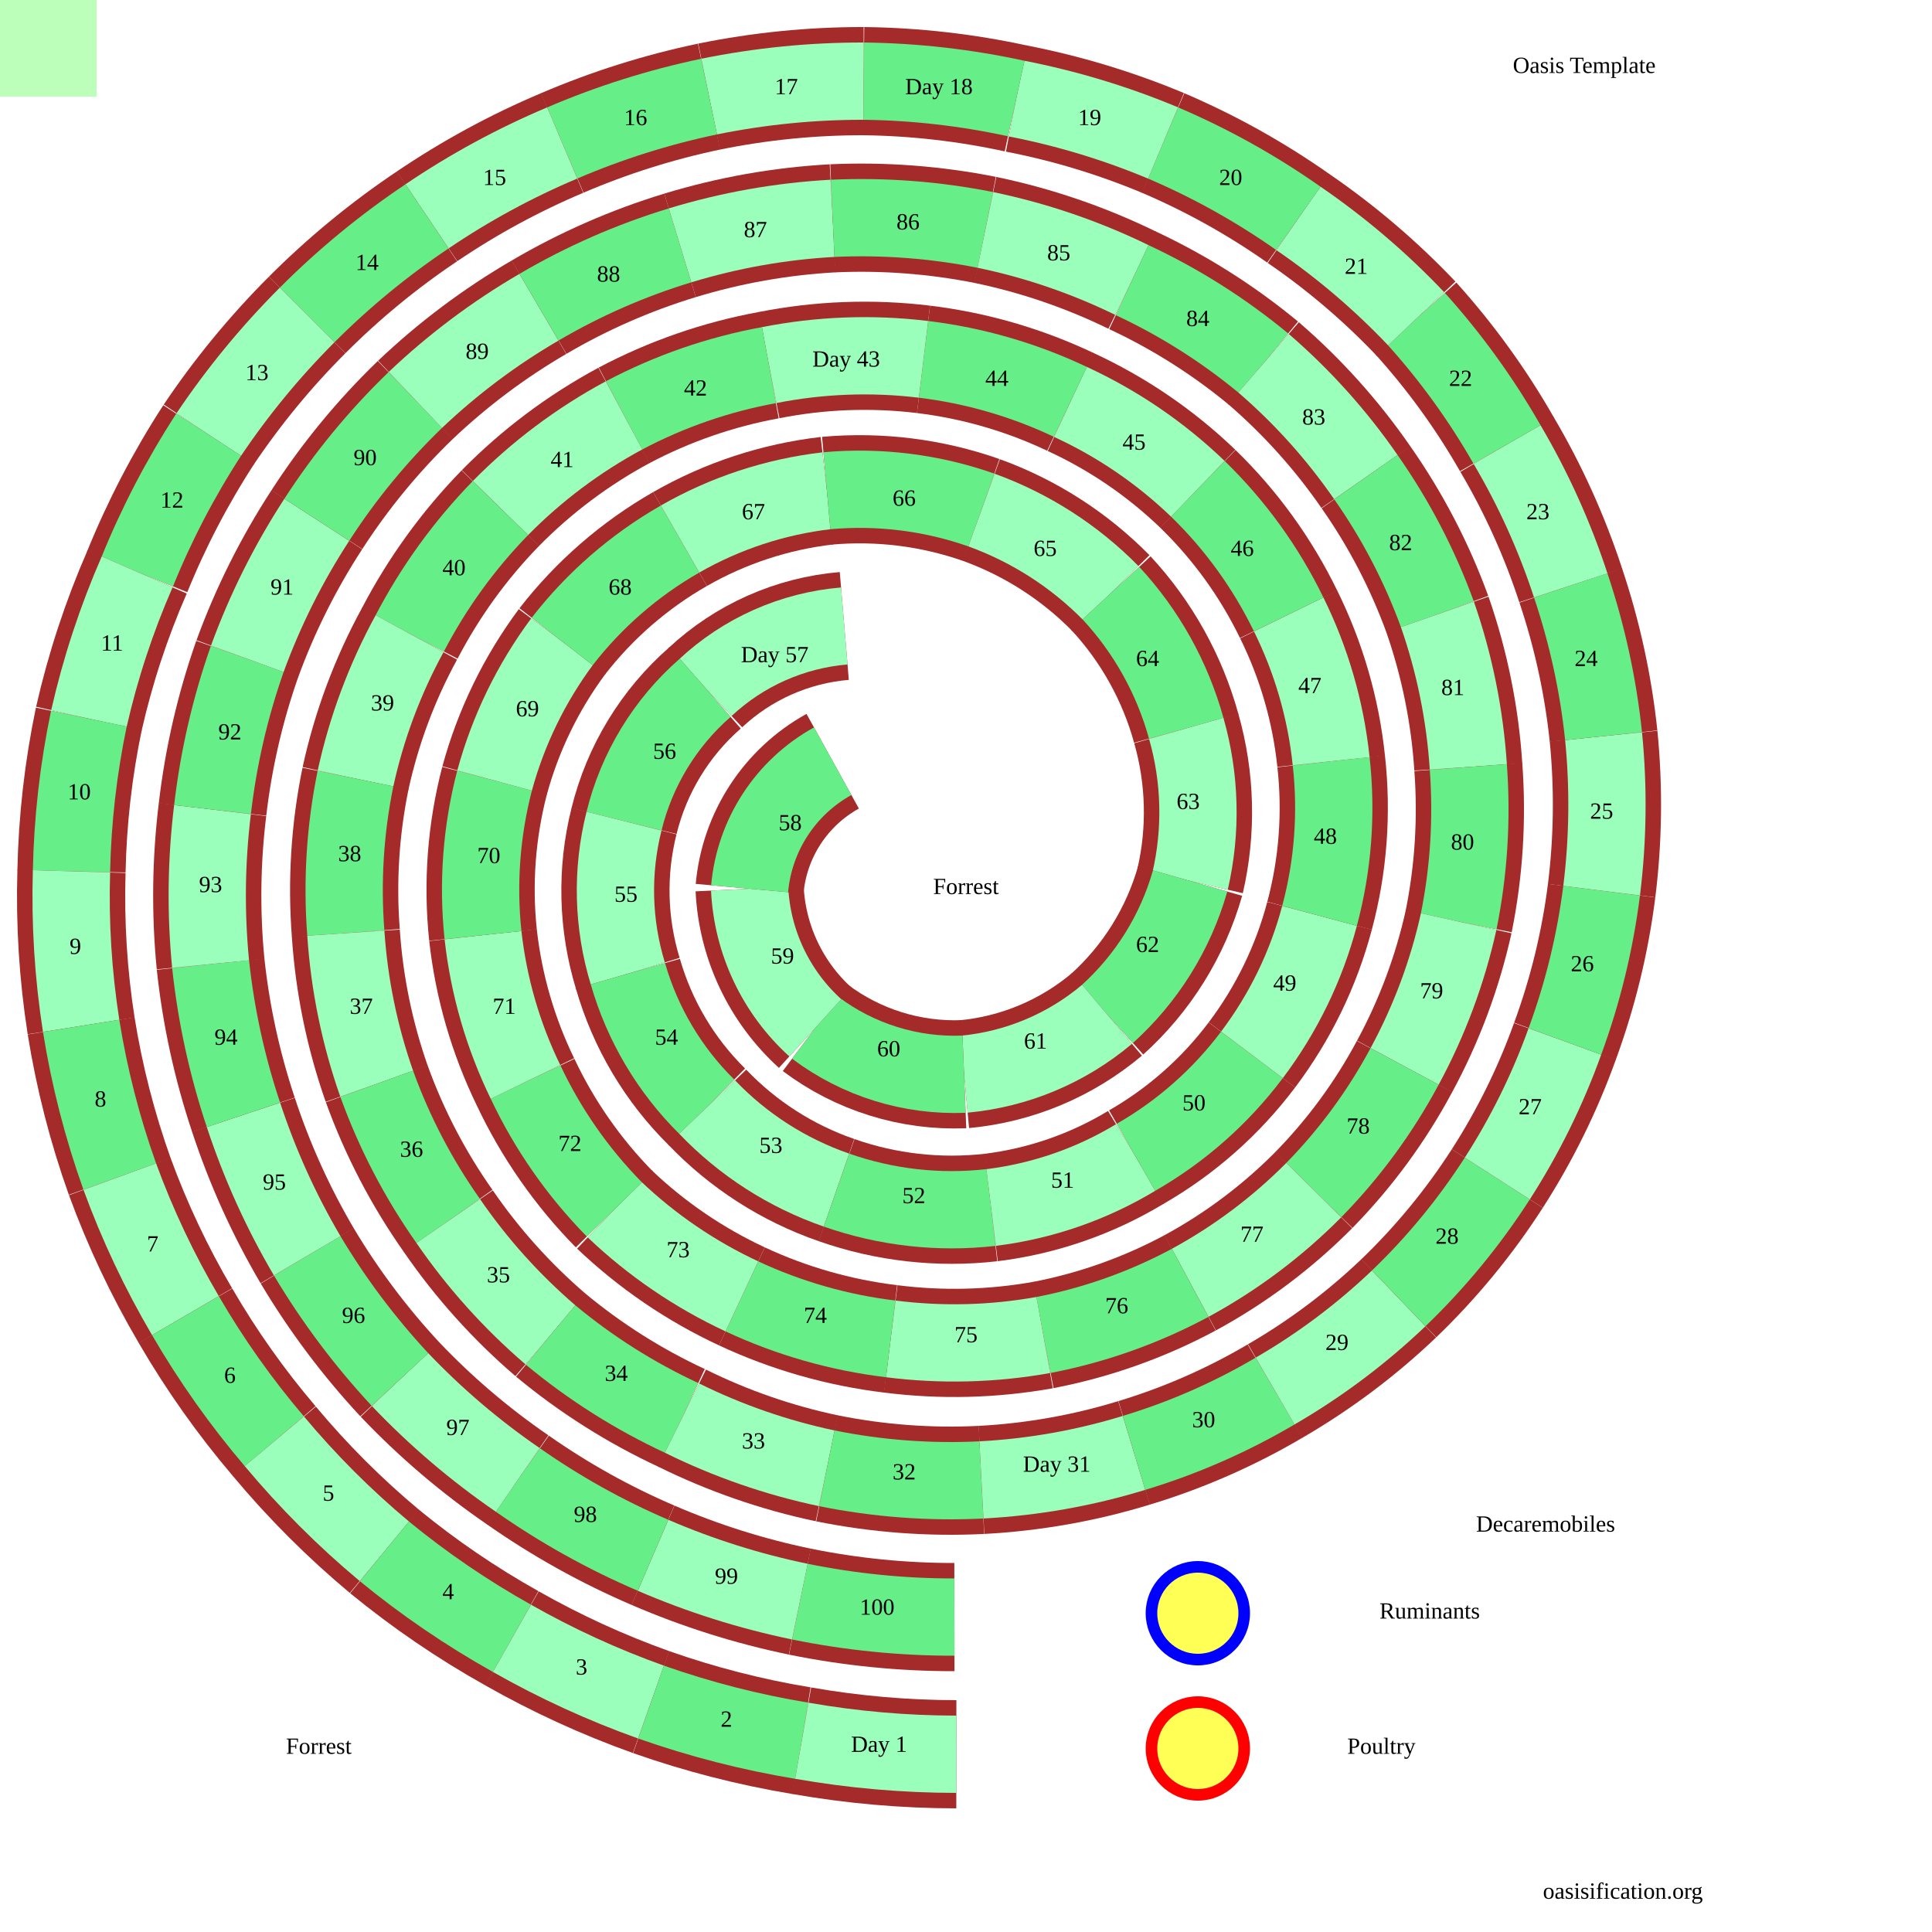
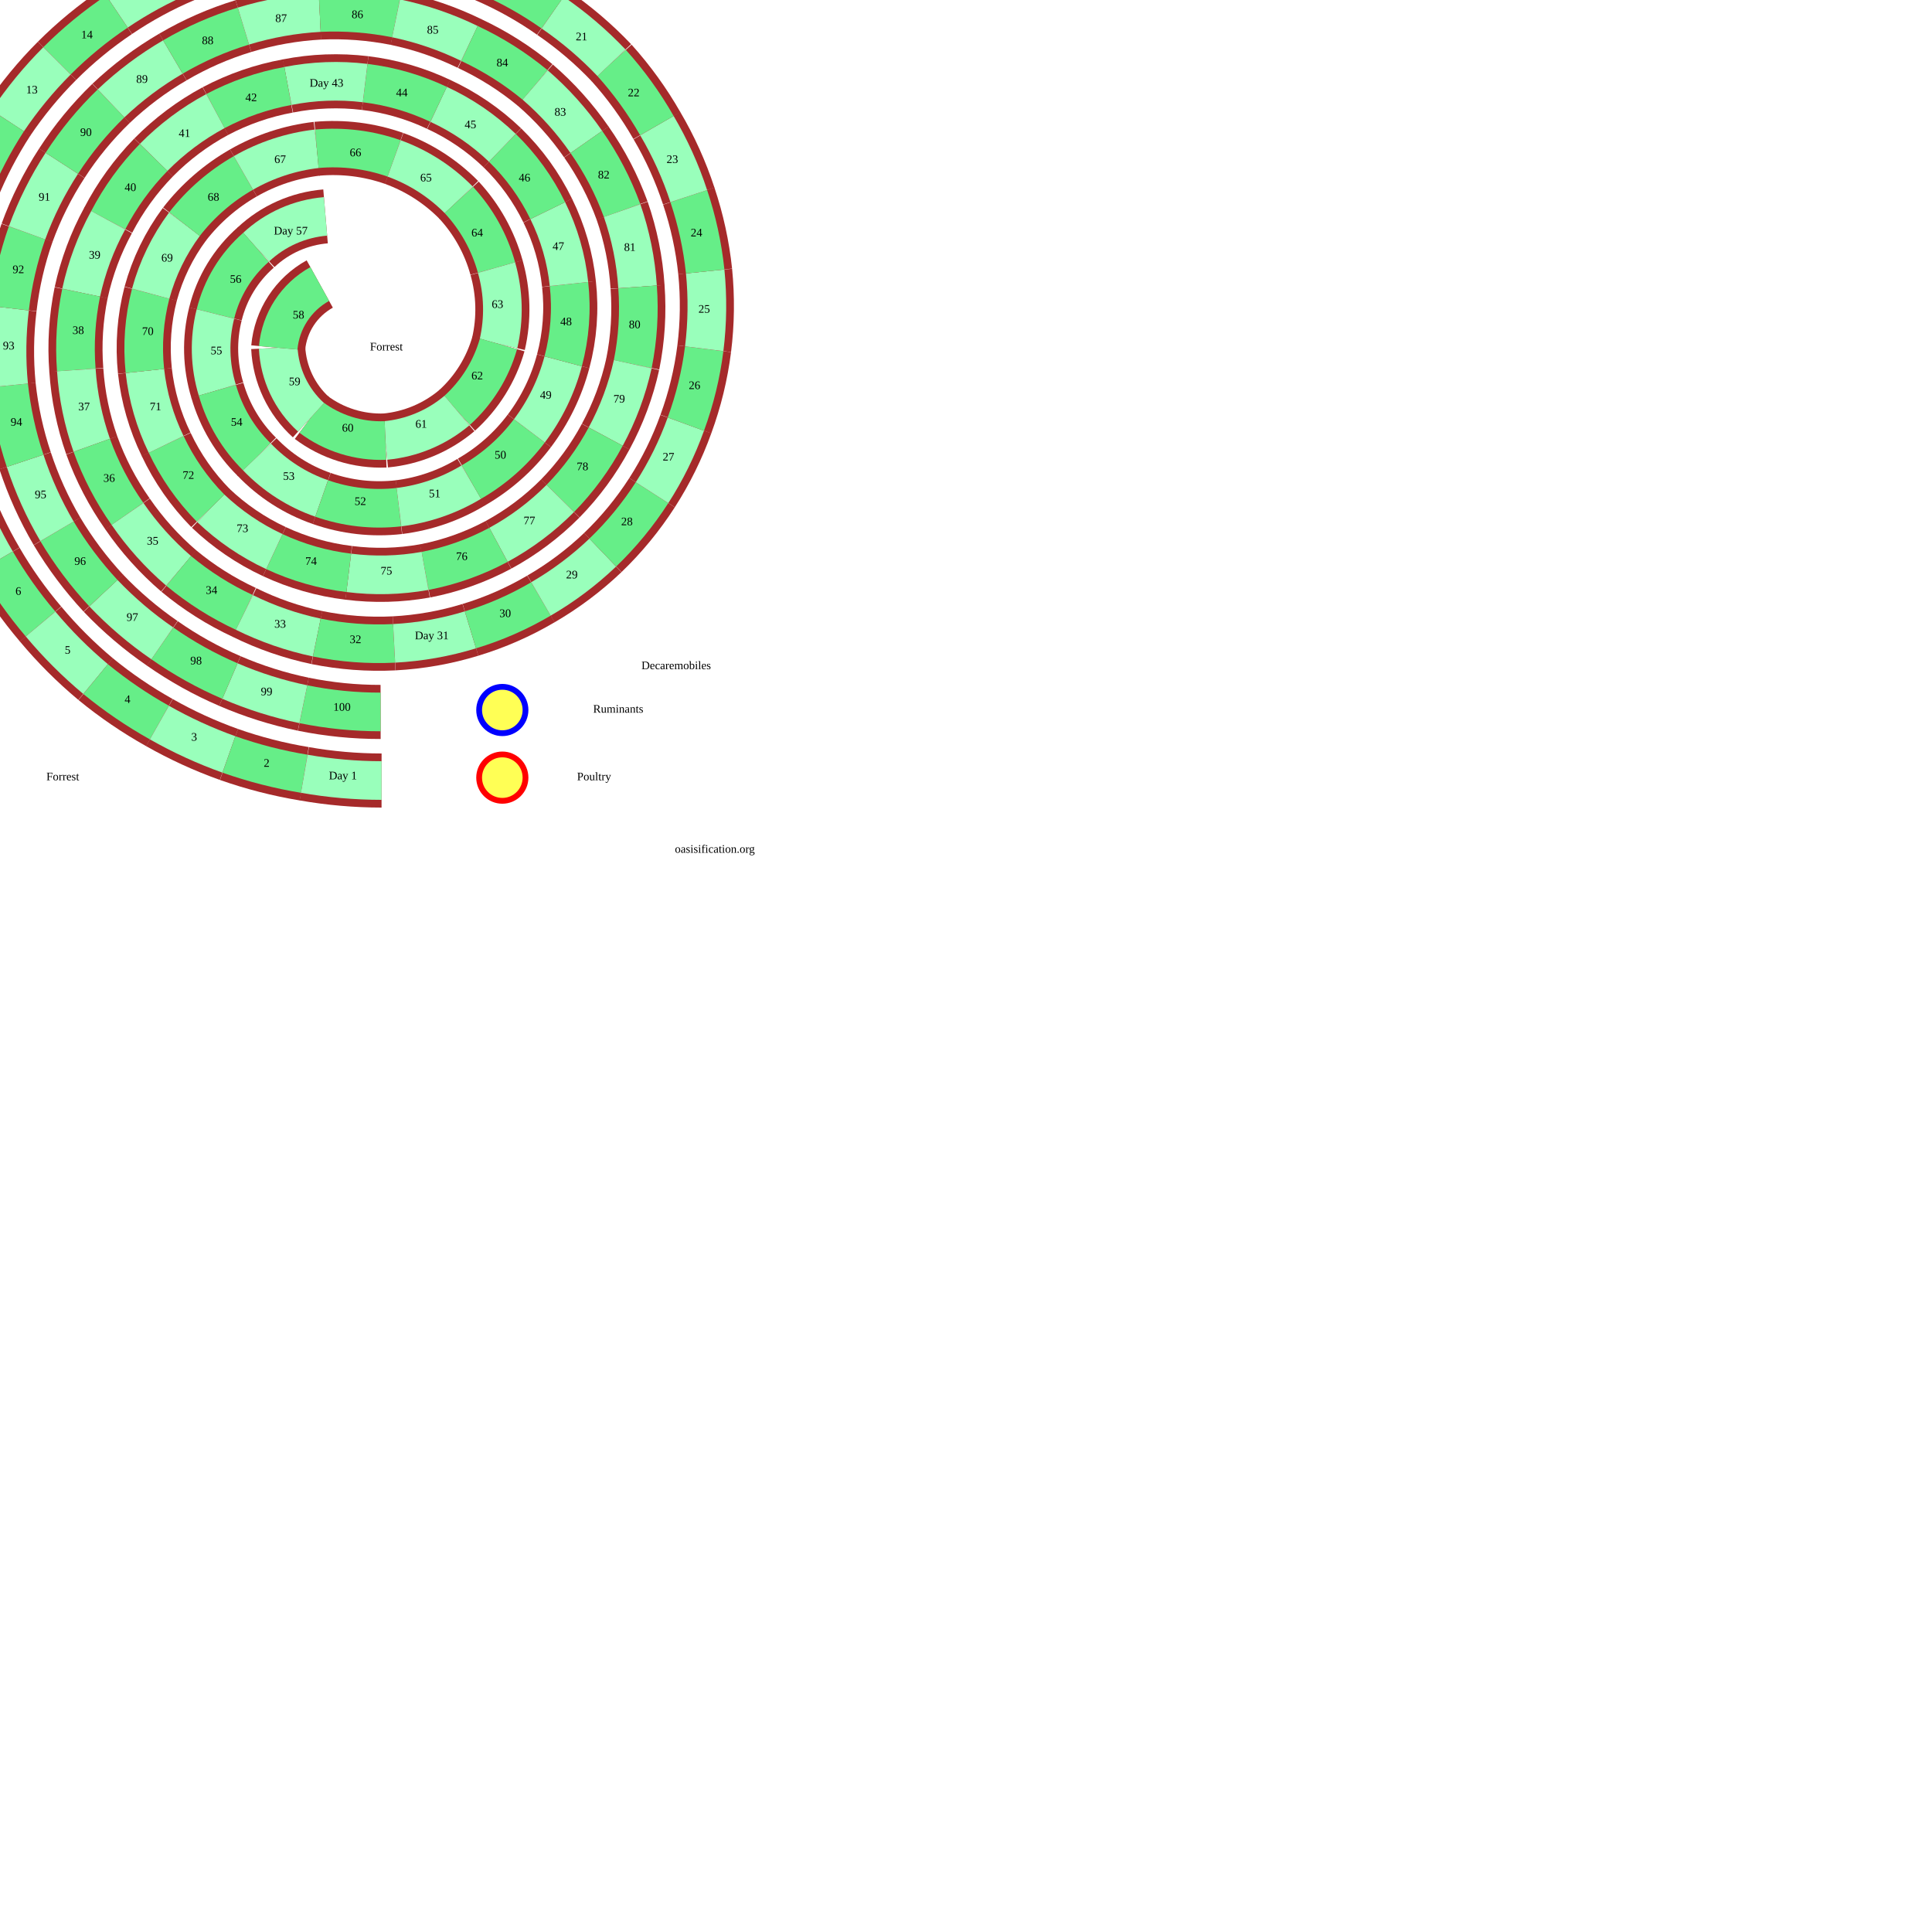
- <svg xmlns="http://www.w3.org/2000/svg" viewBox="0 0 100% 100%">
+ <svg xmlns="http://www.w3.org/2000/svg" viewBox="100 100 2000 2000">
  <style>
svg{
  margin:0;
  padding:0;
  fill:none;
  stroke:black;
  background-color:#bfb;
  height:1000px;width:1000px;
}
 .r {stroke:brown;stroke-width:56;}
 path:nth-of-type(4n+2) {stroke:#6e8;stroke-width:40;}
 path:nth-of-type(4n+4) {stroke:#9fb; stroke-width:40;}

text{
  font:bold 20px '';fill:black;stroke:none;
  text-anchor:middle;dominant-baseline:middle;
}
.tk{  font:bold 35px '';}
circle{fill:#ff0a;stroke-width:6;}
  </style>
  <path id="p" fill="none" stroke="none" d="M494 837L414 829L338 805L268 766L207 714L159 650L126 577L109 499L110 419L128 341L164 269L215 207L279 159L352 127L431 113L510 119L586 145L654 188L707 247L744 318L760 397L755 477L727 552L680 616L616 664L540 691L461 693L384 671L318 626L272 560L250 484L256 404L291 332L352 279L428 254L508 264L575 307L614 377L616 456L573 525L499 556L422 532L388 460L437 324L365 356L323 425L325 504L366 573L433 616L513 625L588 599L648 546L683 474L689 394L667 318L620 253L554 208L478 186L398 189L323 215L259 263L212 328L184 403L179 483L195 561L232 632L285 691L353 734L428 760L508 766L587 752L660 720L724 672L775 610L810 539L829 461L830 381L813 303L780 230L733 165L672 113L602 74L526 51L447 42L367 50L291 74L221 112L159 163L108 225L71 296L46 372L37 451L42 531L62 609L96 681L142 746L199 803L265 848L337 881L415 901L495 908Z" />
  <g>
    <path class="r" d="M414 829A398 398 0 0 0 494 837" />
    <path d="M414 829A398 398 0 0 0 494 837" />
    <text x="454" y="833">100</text>
    <path class="r" d="M338 805A393 393 0 0 0 414 829" />
    <path d="M338 805A393 393 0 0 0 414 829" />
    <text x="376" y="817">99</text>
    <path class="r" d="M268 766A389 389 0 0 0 338 805" />
    <path d="M268 766A389 389 0 0 0 338 805" />
    <text x="303" y="785">98</text>
    <path class="r" d="M207 714A384 384 0 0 0 268 766" />
    <path d="M207 714A384 384 0 0 0 268 766" />
    <text x="237" y="740">97</text>
    <path class="r" d="M159 650A380 380 0 0 0 207 714" />
    <path d="M159 650A380 380 0 0 0 207 714" />
    <text x="183" y="682">96</text>
    <path class="r" d="M126 577A375 375 0 0 0 159 650" />
    <path d="M126 577A375 375 0 0 0 159 650" />
    <text x="142" y="613">95</text>
    <path class="r" d="M109 499A370 370 0 0 0 126 577" />
    <path d="M109 499A370 370 0 0 0 126 577" />
    <text x="117" y="538">94</text>
    <path class="r" d="M110 419A365 365 0 0 0 109 499" />
    <path d="M110 419A365 365 0 0 0 109 499" />
    <text x="109" y="459">93</text>
    <path class="r" d="M128 341A360 360 0 0 0 110 419" />
    <path d="M128 341A360 360 0 0 0 110 419" />
    <text x="119" y="380">92</text>
    <path class="r" d="M164 269A355 355 0 0 0 128 341" />
    <path d="M164 269A355 355 0 0 0 128 341" />
    <text x="146" y="305">91</text>
    <path class="r" d="M215 207A350 350 0 0 0 164 269" />
    <path d="M215 207A350 350 0 0 0 164 269" />
    <text x="189" y="238">90</text>
    <path class="r" d="M279 159A345 345 0 0 0 215 207" />
    <path d="M279 159A345 345 0 0 0 215 207" />
    <text x="247" y="183">89</text>
    <path class="r" d="M352 127A339 339 0 0 0 279 159" />
    <path d="M352 127A339 339 0 0 0 279 159" />
    <text x="315" y="143">88</text>
    <path class="r" d="M431 113A334 334 0 0 0 352 127" />
    <path d="M431 113A334 334 0 0 0 352 127" />
    <text x="391" y="120">87</text>
    <path class="r" d="M510 119A329 329 0 0 0 431 113" />
    <path d="M510 119A329 329 0 0 0 431 113" />
    <text x="470" y="116">86</text>
    <path class="r" d="M586 145A323 323 0 0 0 510 119" />
    <path d="M586 145A323 323 0 0 0 510 119" />
    <text x="548" y="132">85</text>
    <path class="r" d="M654 188A317 317 0 0 0 586 145" />
    <path d="M654 188A317 317 0 0 0 586 145" />
    <text x="620" y="166">84</text>
    <path class="r" d="M707 247A312 312 0 0 0 654 188" />
    <path d="M707 247A312 312 0 0 0 654 188" />
    <text x="680" y="217">83</text>
    <path class="r" d="M744 318A306 306 0 0 0 707 247" />
    <path d="M744 318A306 306 0 0 0 707 247" />
    <text x="725" y="282">82</text>
    <path class="r" d="M760 397A300 300 0 0 0 744 318" />
    <path d="M760 397A300 300 0 0 0 744 318" />
    <text x="752" y="357">81</text>
    <path class="r" d="M755 477A294 294 0 0 0 760 397" />
    <path d="M755 477A294 294 0 0 0 760 397" />
    <text x="757" y="437">80</text>
    <path class="r" d="M727 552A288 288 0 0 0 755 477" />
    <path d="M727 552A288 288 0 0 0 755 477" />
    <text x="741" y="514">79</text>
    <path class="r" d="M680 616A281 281 0 0 0 727 552" />
    <path d="M680 616A281 281 0 0 0 727 552" />
    <text x="703" y="584">78</text>
    <path class="r" d="M616 664A275 275 0 0 0 680 616" />
    <path d="M616 664A275 275 0 0 0 680 616" />
    <text x="648" y="640">77</text>
    <path class="r" d="M540 691A268 268 0 0 0 616 664" />
    <path d="M540 691A268 268 0 0 0 616 664" />
    <text x="578" y="677">76</text>
    <path class="r" d="M461 693A261 261 0 0 0 540 691" />
    <path d="M461 693A261 261 0 0 0 540 691" />
    <text x="500" y="692">75</text>
    <path class="r" d="M384 671A254 254 0 0 0 461 693" />
    <path d="M384 671A254 254 0 0 0 461 693" />
    <text x="422" y="682">74</text>
    <path class="r" d="M318 626A247 247 0 0 0 384 671" />
    <path d="M318 626A247 247 0 0 0 384 671" />
    <text x="351" y="648">73</text>
    <path class="r" d="M272 560A240 240 0 0 0 318 626" />
    <path d="M272 560A240 240 0 0 0 318 626" />
    <text x="295" y="593">72</text>
    <path class="r" d="M250 484A232 232 0 0 0 272 560" />
    <path d="M250 484A232 232 0 0 0 272 560" />
    <text x="261" y="522">71</text>
    <path class="r" d="M256 404A224 224 0 0 0 250 484" />
    <path d="M256 404A224 224 0 0 0 250 484" />
    <text x="253" y="444">70</text>
    <path class="r" d="M291 332A216 216 0 0 0 256 404" />
    <path d="M291 332A216 216 0 0 0 256 404" />
    <text x="273" y="368">69</text>
    <path class="r" d="M352 279A208 208 0 0 0 291 332" />
    <path d="M352 279A208 208 0 0 0 291 332" />
    <text x="321" y="305">68</text>
    <path class="r" d="M428 254A199 199 0 0 0 352 279" />
    <path d="M428 254A199 199 0 0 0 352 279" />
    <text x="390" y="266">67</text>
    <path class="r" d="M508 264A190 190 0 0 0 428 254" />
    <path d="M508 264A190 190 0 0 0 428 254" />
    <text x="468" y="259">66</text>
    <path class="r" d="M575 307A180 180 0 0 0 508 264" />
    <path d="M575 307A180 180 0 0 0 508 264" />
    <text x="541" y="285">65</text>
    <path class="r" d="M614 377A169 169 0 0 0 575 307" />
    <path d="M614 377A169 169 0 0 0 575 307" />
    <text x="594" y="342">64</text>
    <path class="r" d="M616 456A158 158 0 0 0 614 377" />
    <path d="M616 456A158 158 0 0 0 614 377" />
    <text x="615" y="416">63</text>
    <path class="r" d="M573 525A147 147 0 0 0 616 456" />
    <path d="M573 525A147 147 0 0 0 616 456" />
    <text x="594" y="490">62</text>
    <path class="r" d="M499 556A134 134 0 0 0 573 525" />
    <path d="M499 556A134 134 0 0 0 573 525" />
    <text x="536" y="540">61</text>
    <path class="r" d="M422 532A120 120 0 0 0 499 556" />
    <path d="M422 532A120 120 0 0 0 499 556" />
    <text x="460" y="544">60</text>
    <path class="r" d="M388 460A104 104 0 0 0 422 532" />
    <path d="M388 460A104 104 0 0 0 422 532" />
    <text x="405" y="496">59</text>
    <path class="r" d="M431 394A84 84 0 0 0 388 460" />
    <path d="M431 394A84 84 0 0 0 388 460" />
    <text x="409" y="427">58</text>
    <path class="r" d="M437 324A120 120 0 0 0 365 356" />
    <path d="M437 324A120 120 0 0 0 365 356" />
    <text x="401" y="340">Day 57</text>
    <path class="r" d="M365 356A134 134 0 0 0 323 425" />
    <path d="M365 356A134 134 0 0 0 323 425" />
    <text x="344" y="390">56</text>
    <path class="r" d="M323 425A147 147 0 0 0 325 504" />
    <path d="M323 425A147 147 0 0 0 325 504" />
    <text x="324" y="464">55</text>
    <path class="r" d="M325 504A158 158 0 0 0 366 573" />
    <path d="M325 504A158 158 0 0 0 366 573" />
    <text x="345" y="538">54</text>
    <path class="r" d="M366 573A169 169 0 0 0 433 616" />
    <path d="M366 573A169 169 0 0 0 433 616" />
    <text x="399" y="594">53</text>
    <path class="r" d="M433 616A180 180 0 0 0 513 625" />
    <path d="M433 616A180 180 0 0 0 513 625" />
    <text x="473" y="620">52</text>
    <path class="r" d="M513 625A190 190 0 0 0 588 599" />
    <path d="M513 625A190 190 0 0 0 588 599" />
    <text x="550" y="612">51</text>
    <path class="r" d="M588 599A199 199 0 0 0 648 546" />
    <path d="M588 599A199 199 0 0 0 648 546" />
    <text x="618" y="572">50</text>
    <path class="r" d="M648 546A208 208 0 0 0 683 474" />
    <path d="M648 546A208 208 0 0 0 683 474" />
    <text x="665" y="510">49</text>
    <path class="r" d="M683 474A216 216 0 0 0 689 394" />
    <path d="M683 474A216 216 0 0 0 689 394" />
    <text x="686" y="434">48</text>
    <path class="r" d="M689 394A224 224 0 0 0 667 318" />
    <path d="M689 394A224 224 0 0 0 667 318" />
    <text x="678" y="356">47</text>
    <path class="r" d="M667 318A232 232 0 0 0 620 253" />
    <path d="M667 318A232 232 0 0 0 620 253" />
    <text x="643" y="285">46</text>
    <path class="r" d="M620 253A240 240 0 0 0 554 208" />
    <path d="M620 253A240 240 0 0 0 554 208" />
    <text x="587" y="230">45</text>
    <path class="r" d="M554 208A247 247 0 0 0 478 186" />
    <path d="M554 208A247 247 0 0 0 478 186" />
    <text x="516" y="197">44</text>
    <path class="r" d="M478 186A254 254 0 0 0 398 189" />
    <path d="M478 186A254 254 0 0 0 398 189" />
    <text x="438" y="187">Day 43</text>
    <path class="r" d="M398 189A261 261 0 0 0 323 215" />
    <path d="M398 189A261 261 0 0 0 323 215" />
    <text x="360" y="202">42</text>
    <path class="r" d="M323 215A268 268 0 0 0 259 263" />
    <path d="M323 215A268 268 0 0 0 259 263" />
    <text x="291" y="239">41</text>
    <path class="r" d="M259 263A275 275 0 0 0 212 328" />
    <path d="M259 263A275 275 0 0 0 212 328" />
    <text x="235" y="295">40</text>
    <path class="r" d="M212 328A281 281 0 0 0 184 403" />
    <path d="M212 328A281 281 0 0 0 184 403" />
    <text x="198" y="365">39</text>
    <path class="r" d="M184 403A288 288 0 0 0 179 483" />
    <path d="M184 403A288 288 0 0 0 179 483" />
    <text x="181" y="443">38</text>
    <path class="r" d="M179 483A294 294 0 0 0 195 561" />
    <path d="M179 483A294 294 0 0 0 195 561" />
    <text x="187" y="522">37</text>
    <path class="r" d="M195 561A300 300 0 0 0 232 632" />
    <path d="M195 561A300 300 0 0 0 232 632" />
    <text x="213" y="596">36</text>
    <path class="r" d="M232 632A306 306 0 0 0 285 691" />
    <path d="M232 632A306 306 0 0 0 285 691" />
    <text x="258" y="661">35</text>
    <path class="r" d="M285 691A312 312 0 0 0 353 734" />
    <path d="M285 691A312 312 0 0 0 353 734" />
    <text x="319" y="712">34</text>
    <path class="r" d="M353 734A317 317 0 0 0 428 760" />
    <path d="M353 734A317 317 0 0 0 428 760" />
    <text x="390" y="747">33</text>
    <path class="r" d="M428 760A323 323 0 0 0 508 766" />
    <path d="M428 760A323 323 0 0 0 508 766" />
    <text x="468" y="763">32</text>
    <path class="r" d="M508 766A329 329 0 0 0 587 752" />
    <path d="M508 766A329 329 0 0 0 587 752" />
    <text x="547" y="759">Day 31</text>
    <path class="r" d="M587 752A334 334 0 0 0 660 720" />
    <path d="M587 752A334 334 0 0 0 660 720" />
    <text x="623" y="736">30</text>
    <path class="r" d="M660 720A339 339 0 0 0 724 672" />
    <path d="M660 720A339 339 0 0 0 724 672" />
    <text x="692" y="696">29</text>
    <path class="r" d="M724 672A345 345 0 0 0 775 610" />
    <path d="M724 672A345 345 0 0 0 775 610" />
    <text x="749" y="641">28</text>
    <path class="r" d="M775 610A350 350 0 0 0 810 539" />
    <path d="M775 610A350 350 0 0 0 810 539" />
    <text x="792" y="574">27</text>
    <path class="r" d="M810 539A355 355 0 0 0 829 461" />
    <path d="M810 539A355 355 0 0 0 829 461" />
    <text x="819" y="500">26</text>
    <path class="r" d="M829 461A360 360 0 0 0 830 381" />
    <path d="M829 461A360 360 0 0 0 830 381" />
    <text x="829" y="421">25</text>
    <path class="r" d="M830 381A365 365 0 0 0 813 303" />
    <path d="M830 381A365 365 0 0 0 813 303" />
    <text x="821" y="342">24</text>
    <path class="r" d="M813 303A370 370 0 0 0 780 230" />
    <path d="M813 303A370 370 0 0 0 780 230" />
    <text x="796" y="266">23</text>
    <path class="r" d="M780 230A375 375 0 0 0 733 165" />
    <path d="M780 230A375 375 0 0 0 733 165" />
    <text x="756" y="197">22</text>
    <path class="r" d="M733 165A380 380 0 0 0 672 113" />
    <path d="M733 165A380 380 0 0 0 672 113" />
    <text x="702" y="139">21</text>
    <path class="r" d="M672 113A384 384 0 0 0 602 74" />
    <path d="M672 113A384 384 0 0 0 602 74" />
    <text x="637" y="93">20</text>
    <path class="r" d="M602 74A389 389 0 0 0 526 51" />
    <path d="M602 74A389 389 0 0 0 526 51" />
    <text x="564" y="62">19</text>
    <path class="r" d="M526 51A393 393 0 0 0 447 42" />
    <path d="M526 51A393 393 0 0 0 447 42" />
    <text x="486" y="46">Day 18</text>
    <path class="r" d="M447 42A398 398 0 0 0 367 50" />
    <path d="M447 42A398 398 0 0 0 367 50" />
    <text x="407" y="46">17</text>
    <path class="r" d="M367 50A403 403 0 0 0 291 74" />
    <path d="M367 50A403 403 0 0 0 291 74" />
    <text x="329" y="62">16</text>
    <path class="r" d="M291 74A407 407 0 0 0 221 112" />
    <path d="M291 74A407 407 0 0 0 221 112" />
    <text x="256" y="93">15</text>
    <path class="r" d="M221 112A411 411 0 0 0 159 163" />
    <path d="M221 112A411 411 0 0 0 159 163" />
    <text x="190" y="137">14</text>
    <path class="r" d="M159 163A416 416 0 0 0 108 225" />
    <path d="M159 163A416 416 0 0 0 108 225" />
    <text x="133" y="194">13</text>
    <path class="r" d="M108 225A420 420 0 0 0 71 296" />
    <path d="M108 225A420 420 0 0 0 71 296" />
    <text x="89" y="260">12</text>
    <path class="r" d="M71 296A424 424 0 0 0 46 372" />
    <path d="M71 296A424 424 0 0 0 46 372" />
    <text x="58" y="334">11</text>
    <path class="r" d="M46 372A429 429 0 0 0 37 451" />
    <path d="M46 372A429 429 0 0 0 37 451" />
    <text x="41" y="411">10</text>
    <path class="r" d="M37 451A433 433 0 0 0 42 531" />
    <path d="M37 451A433 433 0 0 0 42 531" />
    <text x="39" y="491">9</text>
    <path class="r" d="M42 531A437 437 0 0 0 62 609" />
    <path d="M42 531A437 437 0 0 0 62 609" />
    <text x="52" y="570">8</text>
    <path class="r" d="M62 609A441 441 0 0 0 96 681" />
    <path d="M62 609A441 441 0 0 0 96 681" />
    <text x="79" y="645">7</text>
    <path class="r" d="M96 681A445 445 0 0 0 142 746" />
    <path d="M96 681A445 445 0 0 0 142 746" />
    <text x="119" y="713">6</text>
    <path class="r" d="M142 746A449 449 0 0 0 199 803" />
    <path d="M142 746A449 449 0 0 0 199 803" />
    <text x="170" y="774">5</text>
    <path class="r" d="M199 803A453 453 0 0 0 265 848" />
    <path d="M199 803A453 453 0 0 0 265 848" />
    <text x="232" y="825">4</text>
    <path class="r" d="M265 848A457 457 0 0 0 337 881" />
    <path d="M265 848A457 457 0 0 0 337 881" />
    <text x="301" y="864">3</text>
    <path class="r" d="M337 881A461 461 0 0 0 415 901" />
    <path d="M337 881A461 461 0 0 0 415 901" />
    <text x="376" y="891">2</text>
    <path class="r" d="M415 901A465 465 0 0 0 495 908" />
    <path d="M415 901A465 465 0 0 0 495 908" />
    <text x="455" y="904">Day 1</text>
  </g>
  <text class="tk" x="500" y="460">Forrest</text>
  <text class="tk" x="165" y="905">Forrest</text>
  <text class="tk" x="715" y="905">Poultry</text>
  <text class="tk" x="740" y="835">Ruminants</text>
  <text class="tk" x="800" y="790">Decaremobiles</text>
  <text class="tk" x="820" y="35">Oasis Template</text>
  <text class="tk" x="840" y="980">oasisification.org</text>
  <circle r="24" stroke="#f00" cx="620" cy="905" />
  <circle r="24" stroke="#00f" cx="620" cy="835" />
  <circle r="24" stroke="#00f">
    <animateMotion dur="40s" calcMode="linear" repeatCount="indefinite" keyPoints="1;0" keyTimes="0;1">
      <mpath href="#p" />
    </animateMotion>
  </circle>
  <circle r="24" stroke="#f00">
    <animateMotion dur="40s" calcMode="linear" repeatCount="indefinite" begin="1s;+1s" keyPoints="1;0" keyTimes="0;1">
      <mpath href="#p" />
    </animateMotion>
  </circle>
  <rect x="0" y="0" height="50" width="50" fill="#bfb" stroke="none" />
</svg>
